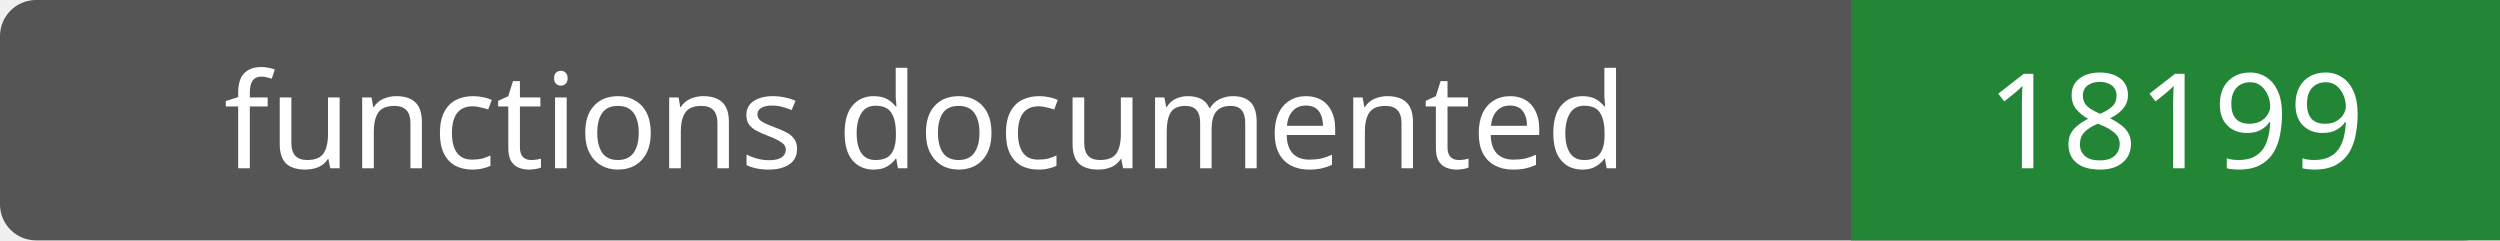
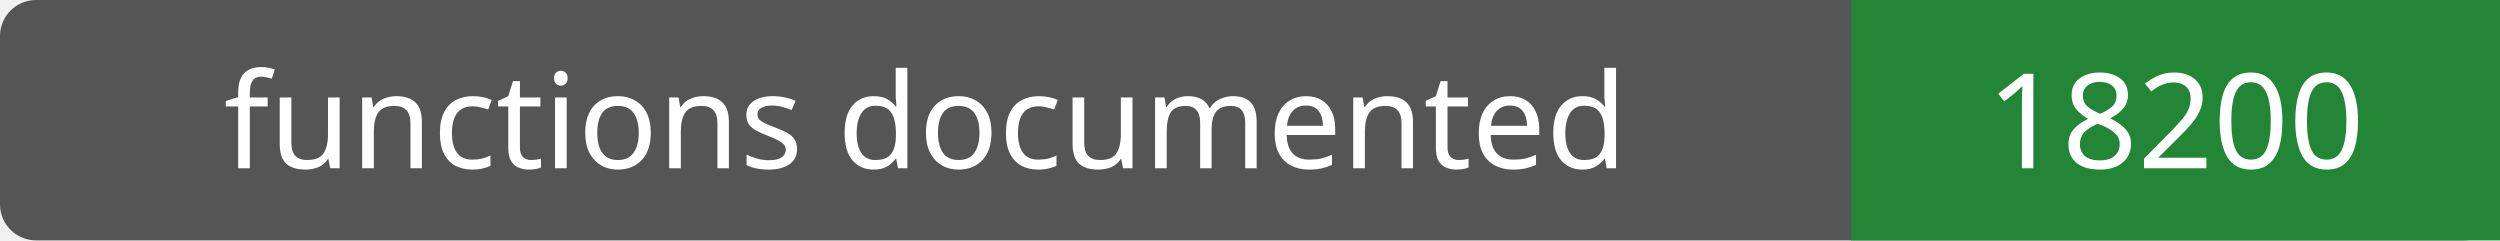
- <svg xmlns="http://www.w3.org/2000/svg" width="208" height="20" role="img" aria-label="functions documented: 18199">
+ <svg xmlns="http://www.w3.org/2000/svg" width="208" height="20" role="img" aria-label="functions documented: 18200">
  <rect width="208" height="20" rx="3" fill="#555" />
  <path fill="#238636" d="M154 0h54v20H154z" />
  <g fill="#fff" text-anchor="middle" font-family="Verdana,sans-serif" font-size="11">
    <text x="77.0" y="14">functions documented</text>
-     <text x="181.0" y="14">18199</text>
+     <text x="181.0" y="14">18200</text>
  </g>
</svg>
